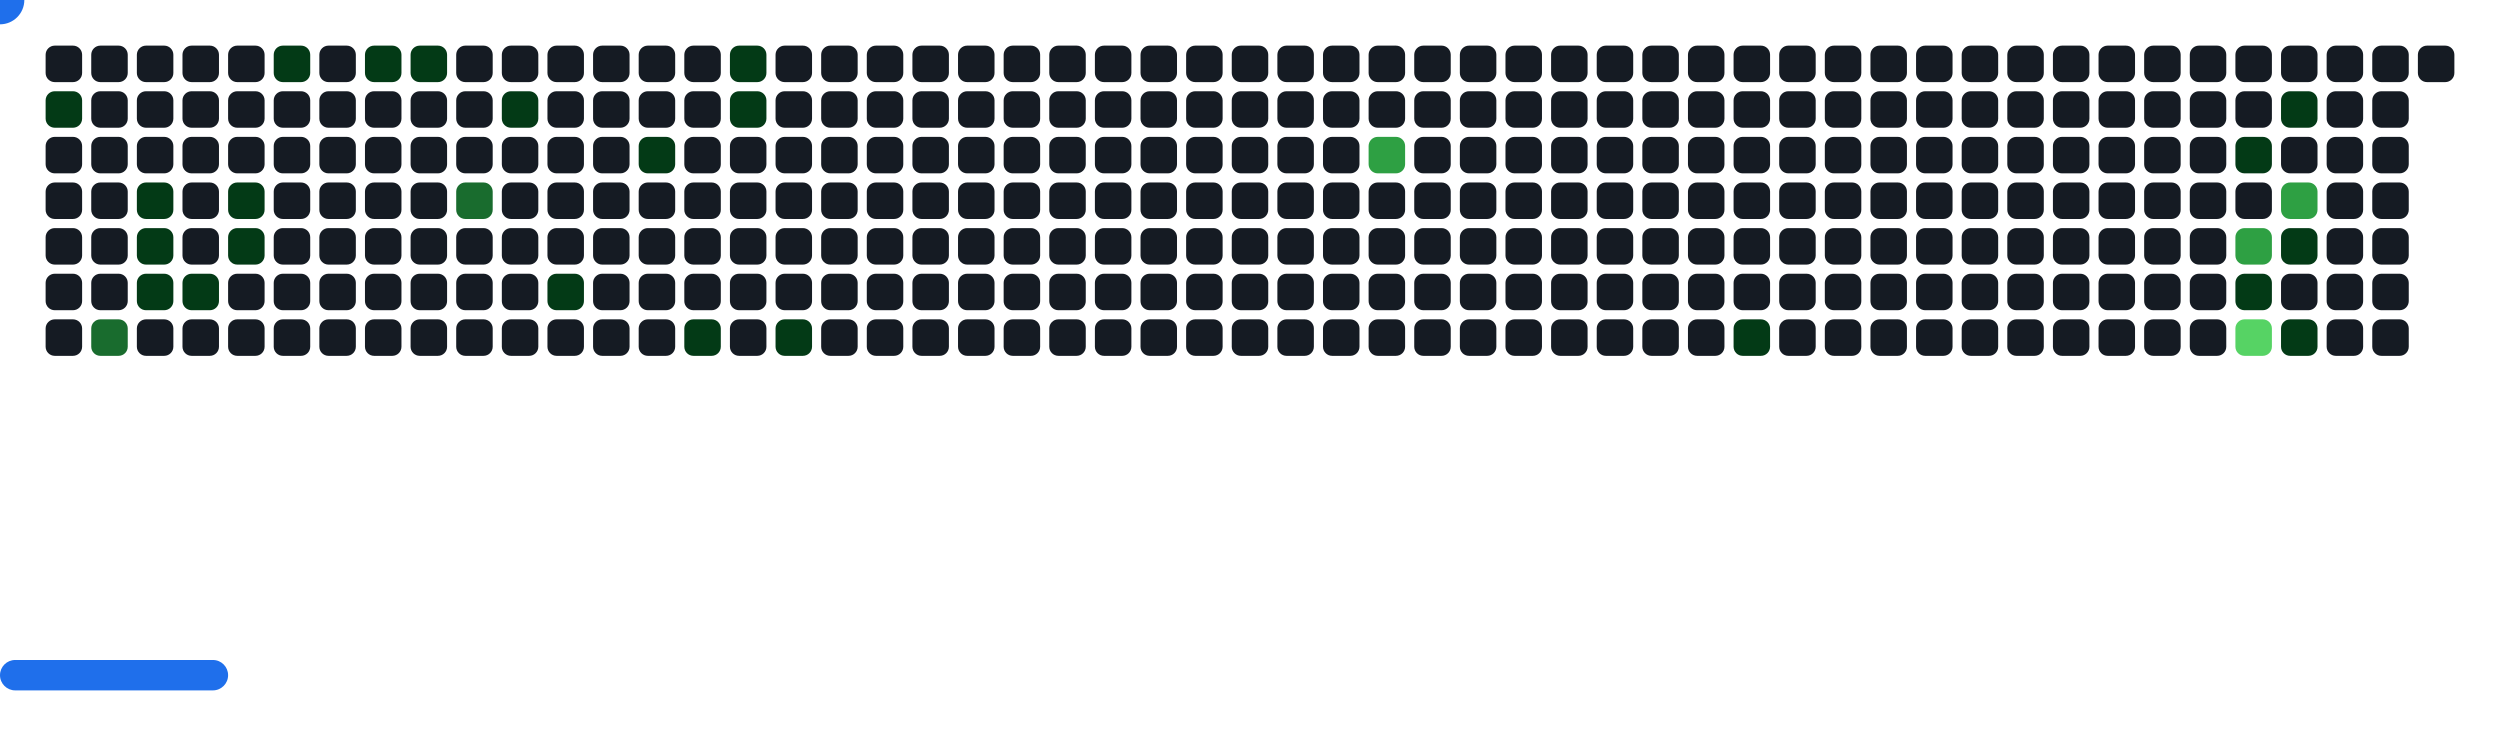
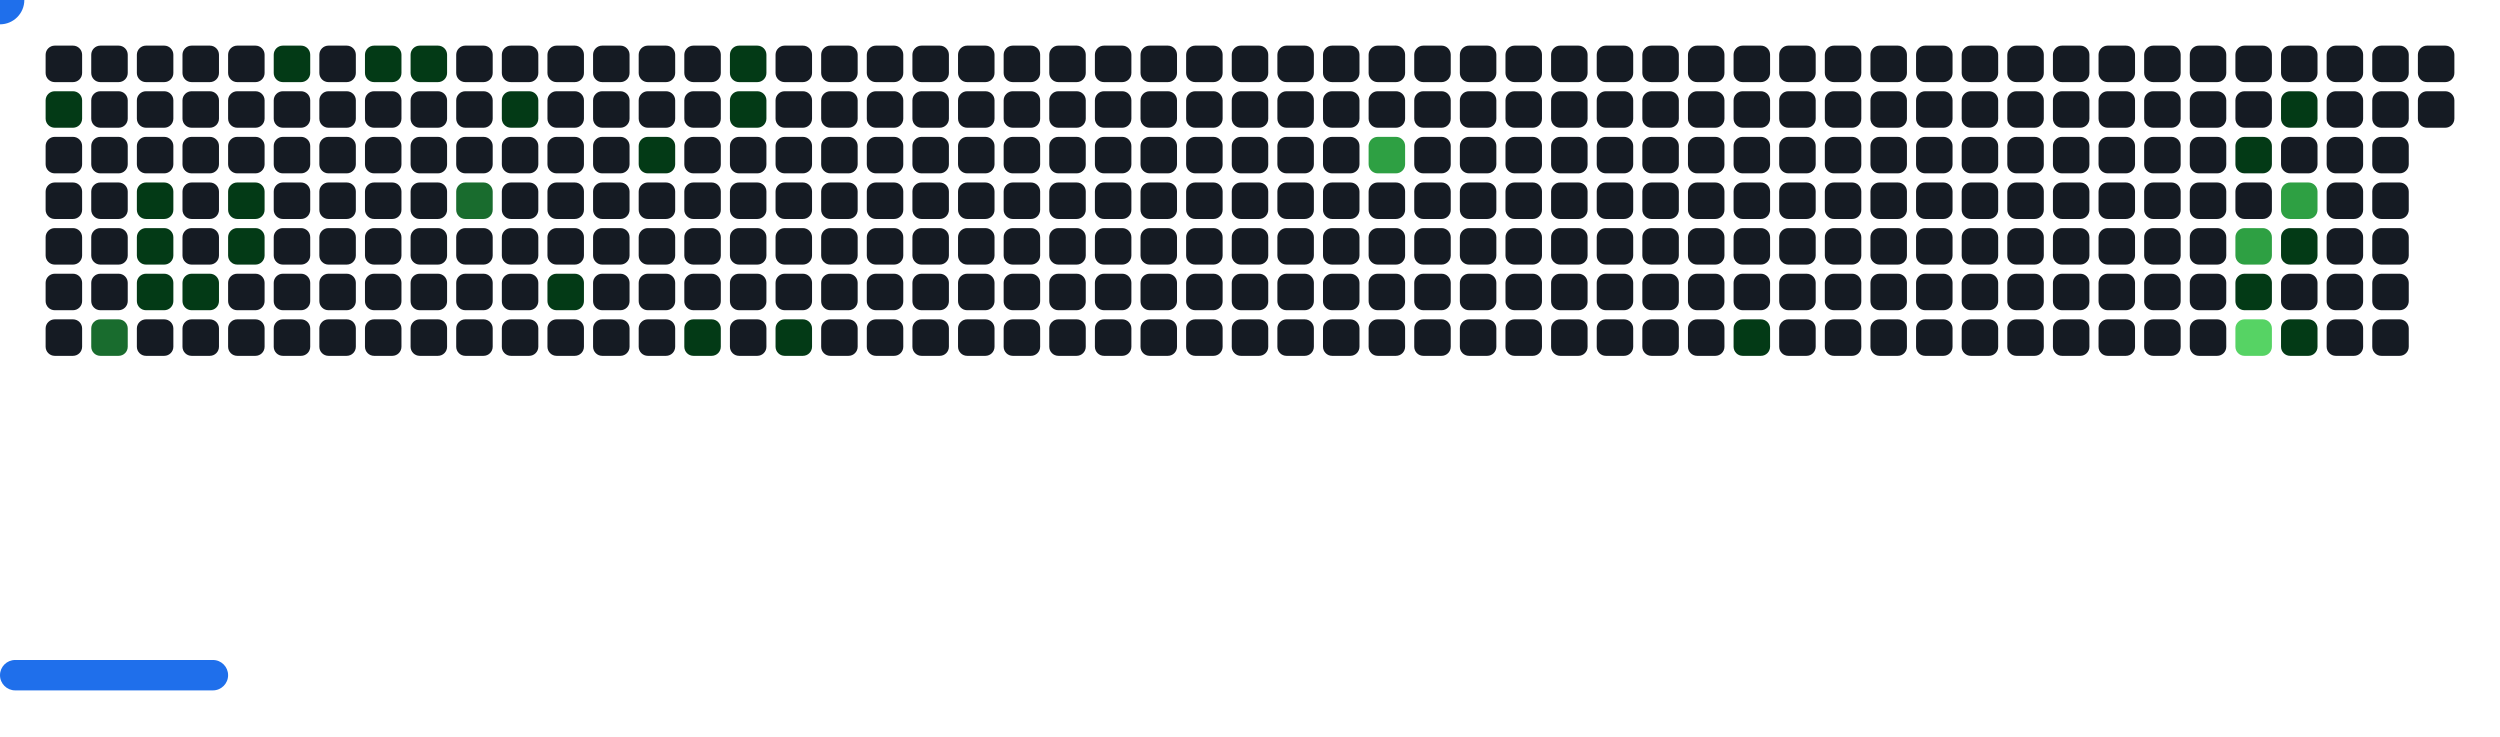
<svg xmlns="http://www.w3.org/2000/svg" width="822" height="242" viewBox="0 0 822 242">
  <style>.c0{fill:#151B23}.c1{fill:#033A16}.c2{fill:#196C2E}.c3{fill:#2EA043}.c4{fill:#56D364}</style>
  <defs>
    <symbol id="brick">
      <rect x="0" y="0" width="12" height="12" rx="3" />
    </symbol>
  </defs>
  <use href="#brick" x="15" y="15" class="c0" opacity="1" />
  <use href="#brick" x="15" y="30" fill="#033A16">
    <animate attributeName="fill" values="#033A16;#033A16;#151B23;#151B23" keyTimes="0;0.261;0.261;1" dur="48.1s" fill="freeze" repeatCount="indefinite" />
  </use>
  <use href="#brick" x="15" y="45" class="c0" opacity="1" />
  <use href="#brick" x="15" y="60" class="c0" opacity="1" />
  <use href="#brick" x="15" y="75" class="c0" opacity="1" />
  <use href="#brick" x="15" y="90" class="c0" opacity="1" />
  <use href="#brick" x="15" y="105" class="c0" opacity="1" />
  <use href="#brick" x="30" y="15" class="c0" opacity="1" />
  <use href="#brick" x="30" y="30" class="c0" opacity="1" />
  <use href="#brick" x="30" y="45" class="c0" opacity="1" />
  <use href="#brick" x="30" y="60" class="c0" opacity="1" />
  <use href="#brick" x="30" y="75" class="c0" opacity="1" />
  <use href="#brick" x="30" y="90" class="c0" opacity="1" />
  <use href="#brick" x="30" y="105" fill="#196C2E">
    <animate attributeName="fill" values="#196C2E;#196C2E;#151B23;#151B23" keyTimes="0;0.41;0.41;1" dur="48.1s" fill="freeze" repeatCount="indefinite" />
  </use>
  <use href="#brick" x="45" y="15" class="c0" opacity="1" />
  <use href="#brick" x="45" y="30" class="c0" opacity="1" />
  <use href="#brick" x="45" y="45" class="c0" opacity="1" />
  <use href="#brick" x="45" y="60" fill="#033A16">
    <animate attributeName="fill" values="#033A16;#033A16;#151B23;#151B23" keyTimes="0;0.56;0.56;1" dur="48.1s" fill="freeze" repeatCount="indefinite" />
  </use>
  <use href="#brick" x="45" y="75" fill="#033A16">
    <animate attributeName="fill" values="#033A16;#033A16;#151B23;#151B23" keyTimes="0;0.558;0.558;1" dur="48.1s" fill="freeze" repeatCount="indefinite" />
  </use>
  <use href="#brick" x="45" y="90" fill="#033A16">
    <animate attributeName="fill" values="#033A16;#033A16;#151B23;#151B23" keyTimes="0;0.558;0.558;1" dur="48.1s" fill="freeze" repeatCount="indefinite" />
  </use>
  <use href="#brick" x="45" y="105" class="c0" opacity="1" />
  <use href="#brick" x="60" y="15" class="c0" opacity="1" />
  <use href="#brick" x="60" y="30" class="c0" opacity="1" />
  <use href="#brick" x="60" y="45" class="c0" opacity="1" />
  <use href="#brick" x="60" y="60" class="c0" opacity="1" />
  <use href="#brick" x="60" y="75" class="c0" opacity="1" />
  <use href="#brick" x="60" y="90" fill="#033A16">
    <animate attributeName="fill" values="#033A16;#033A16;#151B23;#151B23" keyTimes="0;0.557;0.557;1" dur="48.1s" fill="freeze" repeatCount="indefinite" />
  </use>
  <use href="#brick" x="60" y="105" class="c0" opacity="1" />
  <use href="#brick" x="75" y="15" class="c0" opacity="1" />
  <use href="#brick" x="75" y="30" class="c0" opacity="1" />
  <use href="#brick" x="75" y="45" class="c0" opacity="1" />
  <use href="#brick" x="75" y="60" fill="#033A16">
    <animate attributeName="fill" values="#033A16;#033A16;#151B23;#151B23" keyTimes="0;0.255;0.255;1" dur="48.1s" fill="freeze" repeatCount="indefinite" />
  </use>
  <use href="#brick" x="75" y="75" fill="#033A16">
    <animate attributeName="fill" values="#033A16;#033A16;#151B23;#151B23" keyTimes="0;0.256;0.256;1" dur="48.1s" fill="freeze" repeatCount="indefinite" />
  </use>
  <use href="#brick" x="75" y="90" class="c0" opacity="1" />
  <use href="#brick" x="75" y="105" class="c0" opacity="1" />
  <use href="#brick" x="90" y="15" fill="#033A16">
    <animate attributeName="fill" values="#033A16;#033A16;#151B23;#151B23" keyTimes="0;0.716;0.716;1" dur="48.1s" fill="freeze" repeatCount="indefinite" />
  </use>
  <use href="#brick" x="90" y="30" class="c0" opacity="1" />
  <use href="#brick" x="90" y="45" class="c0" opacity="1" />
  <use href="#brick" x="90" y="60" class="c0" opacity="1" />
  <use href="#brick" x="90" y="75" class="c0" opacity="1" />
  <use href="#brick" x="90" y="90" class="c0" opacity="1" />
  <use href="#brick" x="90" y="105" class="c0" opacity="1" />
  <use href="#brick" x="105" y="15" class="c0" opacity="1" />
  <use href="#brick" x="105" y="30" class="c0" opacity="1" />
  <use href="#brick" x="105" y="45" class="c0" opacity="1" />
  <use href="#brick" x="105" y="60" class="c0" opacity="1" />
  <use href="#brick" x="105" y="75" class="c0" opacity="1" />
  <use href="#brick" x="105" y="90" class="c0" opacity="1" />
  <use href="#brick" x="105" y="105" class="c0" opacity="1" />
  <use href="#brick" x="120" y="15" fill="#033A16">
    <animate attributeName="fill" values="#033A16;#033A16;#151B23;#151B23" keyTimes="0;0.551;0.551;1" dur="48.1s" fill="freeze" repeatCount="indefinite" />
  </use>
  <use href="#brick" x="120" y="30" class="c0" opacity="1" />
  <use href="#brick" x="120" y="45" class="c0" opacity="1" />
  <use href="#brick" x="120" y="60" class="c0" opacity="1" />
  <use href="#brick" x="120" y="75" class="c0" opacity="1" />
  <use href="#brick" x="120" y="90" class="c0" opacity="1" />
  <use href="#brick" x="120" y="105" class="c0" opacity="1" />
  <use href="#brick" x="135" y="15" fill="#033A16">
    <animate attributeName="fill" values="#033A16;#033A16;#151B23;#151B23" keyTimes="0;1;1;1" dur="48.1s" fill="freeze" repeatCount="indefinite" />
  </use>
  <use href="#brick" x="135" y="30" class="c0" opacity="1" />
  <use href="#brick" x="135" y="45" class="c0" opacity="1" />
  <use href="#brick" x="135" y="60" class="c0" opacity="1" />
  <use href="#brick" x="135" y="75" class="c0" opacity="1" />
  <use href="#brick" x="135" y="90" class="c0" opacity="1" />
  <use href="#brick" x="135" y="105" class="c0" opacity="1" />
  <use href="#brick" x="150" y="15" class="c0" opacity="1" />
  <use href="#brick" x="150" y="30" class="c0" opacity="1" />
  <use href="#brick" x="150" y="45" class="c0" opacity="1" />
  <use href="#brick" x="150" y="60" fill="#196C2E">
    <animate attributeName="fill" values="#196C2E;#196C2E;#151B23;#151B23" keyTimes="0;0.548;0.548;1" dur="48.1s" fill="freeze" repeatCount="indefinite" />
  </use>
  <use href="#brick" x="150" y="75" class="c0" opacity="1" />
  <use href="#brick" x="150" y="90" class="c0" opacity="1" />
  <use href="#brick" x="150" y="105" class="c0" opacity="1" />
  <use href="#brick" x="165" y="15" class="c0" opacity="1" />
  <use href="#brick" x="165" y="30" fill="#033A16">
    <animate attributeName="fill" values="#033A16;#033A16;#151B23;#151B23" keyTimes="0;0.096;0.096;1" dur="48.1s" fill="freeze" repeatCount="indefinite" />
  </use>
  <use href="#brick" x="165" y="45" class="c0" opacity="1" />
  <use href="#brick" x="165" y="60" class="c0" opacity="1" />
  <use href="#brick" x="165" y="75" class="c0" opacity="1" />
  <use href="#brick" x="165" y="90" class="c0" opacity="1" />
  <use href="#brick" x="165" y="105" class="c0" opacity="1" />
  <use href="#brick" x="180" y="15" class="c0" opacity="1" />
  <use href="#brick" x="180" y="30" class="c0" opacity="1" />
  <use href="#brick" x="180" y="45" class="c0" opacity="1" />
  <use href="#brick" x="180" y="60" class="c0" opacity="1" />
  <use href="#brick" x="180" y="75" class="c0" opacity="1" />
  <use href="#brick" x="180" y="90" fill="#033A16">
    <animate attributeName="fill" values="#033A16;#033A16;#151B23;#151B23" keyTimes="0;0.126;0.126;1" dur="48.1s" fill="freeze" repeatCount="indefinite" />
  </use>
  <use href="#brick" x="180" y="105" class="c0" opacity="1" />
  <use href="#brick" x="195" y="15" class="c0" opacity="1" />
  <use href="#brick" x="195" y="30" class="c0" opacity="1" />
  <use href="#brick" x="195" y="45" class="c0" opacity="1" />
  <use href="#brick" x="195" y="60" class="c0" opacity="1" />
  <use href="#brick" x="195" y="75" class="c0" opacity="1" />
  <use href="#brick" x="195" y="90" class="c0" opacity="1" />
  <use href="#brick" x="195" y="105" class="c0" opacity="1" />
  <use href="#brick" x="210" y="15" class="c0" opacity="1" />
  <use href="#brick" x="210" y="30" class="c0" opacity="1" />
  <use href="#brick" x="210" y="45" fill="#033A16">
    <animate attributeName="fill" values="#033A16;#033A16;#151B23;#151B23" keyTimes="0;0.092;0.092;1" dur="48.1s" fill="freeze" repeatCount="indefinite" />
  </use>
  <use href="#brick" x="210" y="60" class="c0" opacity="1" />
  <use href="#brick" x="210" y="75" class="c0" opacity="1" />
  <use href="#brick" x="210" y="90" class="c0" opacity="1" />
  <use href="#brick" x="210" y="105" class="c0" opacity="1" />
  <use href="#brick" x="225" y="15" class="c0" opacity="1" />
  <use href="#brick" x="225" y="30" class="c0" opacity="1" />
  <use href="#brick" x="225" y="45" class="c0" opacity="1" />
  <use href="#brick" x="225" y="60" class="c0" opacity="1" />
  <use href="#brick" x="225" y="75" class="c0" opacity="1" />
  <use href="#brick" x="225" y="90" class="c0" opacity="1" />
  <use href="#brick" x="225" y="105" fill="#033A16">
    <animate attributeName="fill" values="#033A16;#033A16;#151B23;#151B23" keyTimes="0;0.391;0.391;1" dur="48.1s" fill="freeze" repeatCount="indefinite" />
  </use>
  <use href="#brick" x="240" y="15" fill="#033A16">
    <animate attributeName="fill" values="#033A16;#033A16;#151B23;#151B23" keyTimes="0;0.09;0.09;1" dur="48.1s" fill="freeze" repeatCount="indefinite" />
  </use>
  <use href="#brick" x="240" y="30" fill="#033A16">
    <animate attributeName="fill" values="#033A16;#033A16;#151B23;#151B23" keyTimes="0;0.089;0.089;1" dur="48.1s" fill="freeze" repeatCount="indefinite" />
  </use>
  <use href="#brick" x="240" y="45" class="c0" opacity="1" />
  <use href="#brick" x="240" y="60" class="c0" opacity="1" />
  <use href="#brick" x="240" y="75" class="c0" opacity="1" />
  <use href="#brick" x="240" y="90" class="c0" opacity="1" />
  <use href="#brick" x="240" y="105" class="c0" opacity="1" />
  <use href="#brick" x="255" y="15" class="c0" opacity="1" />
  <use href="#brick" x="255" y="30" class="c0" opacity="1" />
  <use href="#brick" x="255" y="45" class="c0" opacity="1" />
  <use href="#brick" x="255" y="60" class="c0" opacity="1" />
  <use href="#brick" x="255" y="75" class="c0" opacity="1" />
  <use href="#brick" x="255" y="90" class="c0" opacity="1" />
  <use href="#brick" x="255" y="105" fill="#033A16">
    <animate attributeName="fill" values="#033A16;#033A16;#151B23;#151B23" keyTimes="0;0.583;0.583;1" dur="48.1s" fill="freeze" repeatCount="indefinite" />
  </use>
  <use href="#brick" x="270" y="15" class="c0" opacity="1" />
  <use href="#brick" x="270" y="30" class="c0" opacity="1" />
  <use href="#brick" x="270" y="45" class="c0" opacity="1" />
  <use href="#brick" x="270" y="60" class="c0" opacity="1" />
  <use href="#brick" x="270" y="75" class="c0" opacity="1" />
  <use href="#brick" x="270" y="90" class="c0" opacity="1" />
  <use href="#brick" x="270" y="105" class="c0" opacity="1" />
  <use href="#brick" x="285" y="15" class="c0" opacity="1" />
  <use href="#brick" x="285" y="30" class="c0" opacity="1" />
  <use href="#brick" x="285" y="45" class="c0" opacity="1" />
  <use href="#brick" x="285" y="60" class="c0" opacity="1" />
  <use href="#brick" x="285" y="75" class="c0" opacity="1" />
  <use href="#brick" x="285" y="90" class="c0" opacity="1" />
  <use href="#brick" x="285" y="105" class="c0" opacity="1" />
  <use href="#brick" x="300" y="15" class="c0" opacity="1" />
  <use href="#brick" x="300" y="30" class="c0" opacity="1" />
  <use href="#brick" x="300" y="45" class="c0" opacity="1" />
  <use href="#brick" x="300" y="60" class="c0" opacity="1" />
  <use href="#brick" x="300" y="75" class="c0" opacity="1" />
  <use href="#brick" x="300" y="90" class="c0" opacity="1" />
  <use href="#brick" x="300" y="105" class="c0" opacity="1" />
  <use href="#brick" x="315" y="15" class="c0" opacity="1" />
  <use href="#brick" x="315" y="30" class="c0" opacity="1" />
  <use href="#brick" x="315" y="45" class="c0" opacity="1" />
  <use href="#brick" x="315" y="60" class="c0" opacity="1" />
  <use href="#brick" x="315" y="75" class="c0" opacity="1" />
  <use href="#brick" x="315" y="90" class="c0" opacity="1" />
  <use href="#brick" x="315" y="105" class="c0" opacity="1" />
  <use href="#brick" x="330" y="15" class="c0" opacity="1" />
  <use href="#brick" x="330" y="30" class="c0" opacity="1" />
  <use href="#brick" x="330" y="45" class="c0" opacity="1" />
  <use href="#brick" x="330" y="60" class="c0" opacity="1" />
  <use href="#brick" x="330" y="75" class="c0" opacity="1" />
  <use href="#brick" x="330" y="90" class="c0" opacity="1" />
  <use href="#brick" x="330" y="105" class="c0" opacity="1" />
  <use href="#brick" x="345" y="15" class="c0" opacity="1" />
  <use href="#brick" x="345" y="30" class="c0" opacity="1" />
  <use href="#brick" x="345" y="45" class="c0" opacity="1" />
  <use href="#brick" x="345" y="60" class="c0" opacity="1" />
  <use href="#brick" x="345" y="75" class="c0" opacity="1" />
  <use href="#brick" x="345" y="90" class="c0" opacity="1" />
  <use href="#brick" x="345" y="105" class="c0" opacity="1" />
  <use href="#brick" x="360" y="15" class="c0" opacity="1" />
  <use href="#brick" x="360" y="30" class="c0" opacity="1" />
  <use href="#brick" x="360" y="45" class="c0" opacity="1" />
  <use href="#brick" x="360" y="60" class="c0" opacity="1" />
  <use href="#brick" x="360" y="75" class="c0" opacity="1" />
  <use href="#brick" x="360" y="90" class="c0" opacity="1" />
  <use href="#brick" x="360" y="105" class="c0" opacity="1" />
  <use href="#brick" x="375" y="15" class="c0" opacity="1" />
  <use href="#brick" x="375" y="30" class="c0" opacity="1" />
  <use href="#brick" x="375" y="45" class="c0" opacity="1" />
  <use href="#brick" x="375" y="60" class="c0" opacity="1" />
  <use href="#brick" x="375" y="75" class="c0" opacity="1" />
  <use href="#brick" x="375" y="90" class="c0" opacity="1" />
  <use href="#brick" x="375" y="105" class="c0" opacity="1" />
  <use href="#brick" x="390" y="15" class="c0" opacity="1" />
  <use href="#brick" x="390" y="30" class="c0" opacity="1" />
  <use href="#brick" x="390" y="45" class="c0" opacity="1" />
  <use href="#brick" x="390" y="60" class="c0" opacity="1" />
  <use href="#brick" x="390" y="75" class="c0" opacity="1" />
  <use href="#brick" x="390" y="90" class="c0" opacity="1" />
  <use href="#brick" x="390" y="105" class="c0" opacity="1" />
  <use href="#brick" x="405" y="15" class="c0" opacity="1" />
  <use href="#brick" x="405" y="30" class="c0" opacity="1" />
  <use href="#brick" x="405" y="45" class="c0" opacity="1" />
  <use href="#brick" x="405" y="60" class="c0" opacity="1" />
  <use href="#brick" x="405" y="75" class="c0" opacity="1" />
  <use href="#brick" x="405" y="90" class="c0" opacity="1" />
  <use href="#brick" x="405" y="105" class="c0" opacity="1" />
  <use href="#brick" x="420" y="15" class="c0" opacity="1" />
  <use href="#brick" x="420" y="30" class="c0" opacity="1" />
  <use href="#brick" x="420" y="45" class="c0" opacity="1" />
  <use href="#brick" x="420" y="60" class="c0" opacity="1" />
  <use href="#brick" x="420" y="75" class="c0" opacity="1" />
  <use href="#brick" x="420" y="90" class="c0" opacity="1" />
  <use href="#brick" x="420" y="105" class="c0" opacity="1" />
  <use href="#brick" x="435" y="15" class="c0" opacity="1" />
  <use href="#brick" x="435" y="30" class="c0" opacity="1" />
  <use href="#brick" x="435" y="45" class="c0" opacity="1" />
  <use href="#brick" x="435" y="60" class="c0" opacity="1" />
  <use href="#brick" x="435" y="75" class="c0" opacity="1" />
  <use href="#brick" x="435" y="90" class="c0" opacity="1" />
  <use href="#brick" x="435" y="105" class="c0" opacity="1" />
  <use href="#brick" x="450" y="15" class="c0" opacity="1" />
  <use href="#brick" x="450" y="30" class="c0" opacity="1" />
  <use href="#brick" x="450" y="45" fill="#2EA043">
    <animate attributeName="fill" values="#2EA043;#2EA043;#151B23;#151B23" keyTimes="0;0.153;0.153;1" dur="48.1s" fill="freeze" repeatCount="indefinite" />
  </use>
  <use href="#brick" x="450" y="60" class="c0" opacity="1" />
  <use href="#brick" x="450" y="75" class="c0" opacity="1" />
  <use href="#brick" x="450" y="90" class="c0" opacity="1" />
  <use href="#brick" x="450" y="105" class="c0" opacity="1" />
  <use href="#brick" x="465" y="15" class="c0" opacity="1" />
  <use href="#brick" x="465" y="30" class="c0" opacity="1" />
  <use href="#brick" x="465" y="45" class="c0" opacity="1" />
  <use href="#brick" x="465" y="60" class="c0" opacity="1" />
  <use href="#brick" x="465" y="75" class="c0" opacity="1" />
  <use href="#brick" x="465" y="90" class="c0" opacity="1" />
  <use href="#brick" x="465" y="105" class="c0" opacity="1" />
  <use href="#brick" x="480" y="15" class="c0" opacity="1" />
  <use href="#brick" x="480" y="30" class="c0" opacity="1" />
  <use href="#brick" x="480" y="45" class="c0" opacity="1" />
  <use href="#brick" x="480" y="60" class="c0" opacity="1" />
  <use href="#brick" x="480" y="75" class="c0" opacity="1" />
  <use href="#brick" x="480" y="90" class="c0" opacity="1" />
  <use href="#brick" x="480" y="105" class="c0" opacity="1" />
  <use href="#brick" x="495" y="15" class="c0" opacity="1" />
  <use href="#brick" x="495" y="30" class="c0" opacity="1" />
  <use href="#brick" x="495" y="45" class="c0" opacity="1" />
  <use href="#brick" x="495" y="60" class="c0" opacity="1" />
  <use href="#brick" x="495" y="75" class="c0" opacity="1" />
  <use href="#brick" x="495" y="90" class="c0" opacity="1" />
  <use href="#brick" x="495" y="105" class="c0" opacity="1" />
  <use href="#brick" x="510" y="15" class="c0" opacity="1" />
  <use href="#brick" x="510" y="30" class="c0" opacity="1" />
  <use href="#brick" x="510" y="45" class="c0" opacity="1" />
  <use href="#brick" x="510" y="60" class="c0" opacity="1" />
  <use href="#brick" x="510" y="75" class="c0" opacity="1" />
  <use href="#brick" x="510" y="90" class="c0" opacity="1" />
  <use href="#brick" x="510" y="105" class="c0" opacity="1" />
  <use href="#brick" x="525" y="15" class="c0" opacity="1" />
  <use href="#brick" x="525" y="30" class="c0" opacity="1" />
  <use href="#brick" x="525" y="45" class="c0" opacity="1" />
  <use href="#brick" x="525" y="60" class="c0" opacity="1" />
  <use href="#brick" x="525" y="75" class="c0" opacity="1" />
  <use href="#brick" x="525" y="90" class="c0" opacity="1" />
  <use href="#brick" x="525" y="105" class="c0" opacity="1" />
  <use href="#brick" x="540" y="15" class="c0" opacity="1" />
  <use href="#brick" x="540" y="30" class="c0" opacity="1" />
  <use href="#brick" x="540" y="45" class="c0" opacity="1" />
  <use href="#brick" x="540" y="60" class="c0" opacity="1" />
  <use href="#brick" x="540" y="75" class="c0" opacity="1" />
  <use href="#brick" x="540" y="90" class="c0" opacity="1" />
  <use href="#brick" x="540" y="105" class="c0" opacity="1" />
  <use href="#brick" x="555" y="15" class="c0" opacity="1" />
  <use href="#brick" x="555" y="30" class="c0" opacity="1" />
  <use href="#brick" x="555" y="45" class="c0" opacity="1" />
  <use href="#brick" x="555" y="60" class="c0" opacity="1" />
  <use href="#brick" x="555" y="75" class="c0" opacity="1" />
  <use href="#brick" x="555" y="90" class="c0" opacity="1" />
  <use href="#brick" x="555" y="105" class="c0" opacity="1" />
  <use href="#brick" x="570" y="15" class="c0" opacity="1" />
  <use href="#brick" x="570" y="30" class="c0" opacity="1" />
  <use href="#brick" x="570" y="45" class="c0" opacity="1" />
  <use href="#brick" x="570" y="60" class="c0" opacity="1" />
  <use href="#brick" x="570" y="75" class="c0" opacity="1" />
  <use href="#brick" x="570" y="90" class="c0" opacity="1" />
  <use href="#brick" x="570" y="105" fill="#033A16">
    <animate attributeName="fill" values="#033A16;#033A16;#151B23;#151B23" keyTimes="0;0.356;0.356;1" dur="48.1s" fill="freeze" repeatCount="indefinite" />
  </use>
  <use href="#brick" x="585" y="15" class="c0" opacity="1" />
  <use href="#brick" x="585" y="30" class="c0" opacity="1" />
  <use href="#brick" x="585" y="45" class="c0" opacity="1" />
  <use href="#brick" x="585" y="60" class="c0" opacity="1" />
  <use href="#brick" x="585" y="75" class="c0" opacity="1" />
  <use href="#brick" x="585" y="90" class="c0" opacity="1" />
  <use href="#brick" x="585" y="105" class="c0" opacity="1" />
  <use href="#brick" x="600" y="15" class="c0" opacity="1" />
  <use href="#brick" x="600" y="30" class="c0" opacity="1" />
  <use href="#brick" x="600" y="45" class="c0" opacity="1" />
  <use href="#brick" x="600" y="60" class="c0" opacity="1" />
  <use href="#brick" x="600" y="75" class="c0" opacity="1" />
  <use href="#brick" x="600" y="90" class="c0" opacity="1" />
  <use href="#brick" x="600" y="105" class="c0" opacity="1" />
  <use href="#brick" x="615" y="15" class="c0" opacity="1" />
  <use href="#brick" x="615" y="30" class="c0" opacity="1" />
  <use href="#brick" x="615" y="45" class="c0" opacity="1" />
  <use href="#brick" x="615" y="60" class="c0" opacity="1" />
  <use href="#brick" x="615" y="75" class="c0" opacity="1" />
  <use href="#brick" x="615" y="90" class="c0" opacity="1" />
  <use href="#brick" x="615" y="105" class="c0" opacity="1" />
  <use href="#brick" x="630" y="15" class="c0" opacity="1" />
  <use href="#brick" x="630" y="30" class="c0" opacity="1" />
  <use href="#brick" x="630" y="45" class="c0" opacity="1" />
  <use href="#brick" x="630" y="60" class="c0" opacity="1" />
  <use href="#brick" x="630" y="75" class="c0" opacity="1" />
  <use href="#brick" x="630" y="90" class="c0" opacity="1" />
  <use href="#brick" x="630" y="105" class="c0" opacity="1" />
  <use href="#brick" x="645" y="15" class="c0" opacity="1" />
  <use href="#brick" x="645" y="30" class="c0" opacity="1" />
  <use href="#brick" x="645" y="45" class="c0" opacity="1" />
  <use href="#brick" x="645" y="60" class="c0" opacity="1" />
  <use href="#brick" x="645" y="75" class="c0" opacity="1" />
  <use href="#brick" x="645" y="90" class="c0" opacity="1" />
  <use href="#brick" x="645" y="105" class="c0" opacity="1" />
  <use href="#brick" x="660" y="15" class="c0" opacity="1" />
  <use href="#brick" x="660" y="30" class="c0" opacity="1" />
  <use href="#brick" x="660" y="45" class="c0" opacity="1" />
  <use href="#brick" x="660" y="60" class="c0" opacity="1" />
  <use href="#brick" x="660" y="75" class="c0" opacity="1" />
  <use href="#brick" x="660" y="90" class="c0" opacity="1" />
  <use href="#brick" x="660" y="105" class="c0" opacity="1" />
  <use href="#brick" x="675" y="15" class="c0" opacity="1" />
  <use href="#brick" x="675" y="30" class="c0" opacity="1" />
  <use href="#brick" x="675" y="45" class="c0" opacity="1" />
  <use href="#brick" x="675" y="60" class="c0" opacity="1" />
  <use href="#brick" x="675" y="75" class="c0" opacity="1" />
  <use href="#brick" x="675" y="90" class="c0" opacity="1" />
  <use href="#brick" x="675" y="105" class="c0" opacity="1" />
  <use href="#brick" x="690" y="15" class="c0" opacity="1" />
  <use href="#brick" x="690" y="30" class="c0" opacity="1" />
  <use href="#brick" x="690" y="45" class="c0" opacity="1" />
  <use href="#brick" x="690" y="60" class="c0" opacity="1" />
  <use href="#brick" x="690" y="75" class="c0" opacity="1" />
  <use href="#brick" x="690" y="90" class="c0" opacity="1" />
  <use href="#brick" x="690" y="105" class="c0" opacity="1" />
  <use href="#brick" x="705" y="15" class="c0" opacity="1" />
  <use href="#brick" x="705" y="30" class="c0" opacity="1" />
  <use href="#brick" x="705" y="45" class="c0" opacity="1" />
  <use href="#brick" x="705" y="60" class="c0" opacity="1" />
  <use href="#brick" x="705" y="75" class="c0" opacity="1" />
  <use href="#brick" x="705" y="90" class="c0" opacity="1" />
  <use href="#brick" x="705" y="105" class="c0" opacity="1" />
  <use href="#brick" x="720" y="15" class="c0" opacity="1" />
  <use href="#brick" x="720" y="30" class="c0" opacity="1" />
  <use href="#brick" x="720" y="45" class="c0" opacity="1" />
  <use href="#brick" x="720" y="60" class="c0" opacity="1" />
  <use href="#brick" x="720" y="75" class="c0" opacity="1" />
  <use href="#brick" x="720" y="90" class="c0" opacity="1" />
  <use href="#brick" x="720" y="105" class="c0" opacity="1" />
  <use href="#brick" x="735" y="15" class="c0" opacity="1" />
  <use href="#brick" x="735" y="30" class="c0" opacity="1" />
  <use href="#brick" x="735" y="45" fill="#033A16">
    <animate attributeName="fill" values="#033A16;#033A16;#151B23;#151B23" keyTimes="0;0.191;0.191;1" dur="48.1s" fill="freeze" repeatCount="indefinite" />
  </use>
  <use href="#brick" x="735" y="60" class="c0" opacity="1" />
  <use href="#brick" x="735" y="75" fill="#2EA043">
    <animate attributeName="fill" values="#2EA043;#2EA043;#151B23;#151B23" keyTimes="0;0.18;0.18;1" dur="48.1s" fill="freeze" repeatCount="indefinite" />
  </use>
  <use href="#brick" x="735" y="90" fill="#033A16">
    <animate attributeName="fill" values="#033A16;#033A16;#151B23;#151B23" keyTimes="0;0.181;0.181;1" dur="48.1s" fill="freeze" repeatCount="indefinite" />
  </use>
  <use href="#brick" x="735" y="105" fill="#56D364">
    <animate attributeName="fill" values="#56D364;#56D364;#151B23;#151B23" keyTimes="0;0.341;0.341;1" dur="48.1s" fill="freeze" repeatCount="indefinite" />
  </use>
  <use href="#brick" x="750" y="15" class="c0" opacity="1" />
  <use href="#brick" x="750" y="30" fill="#033A16">
    <animate attributeName="fill" values="#033A16;#033A16;#151B23;#151B23" keyTimes="0;0.189;0.189;1" dur="48.1s" fill="freeze" repeatCount="indefinite" />
  </use>
  <use href="#brick" x="750" y="45" class="c0" opacity="1" />
  <use href="#brick" x="750" y="60" fill="#2EA043">
    <animate attributeName="fill" values="#2EA043;#2EA043;#151B23;#151B23" keyTimes="0;0.19;0.19;1" dur="48.1s" fill="freeze" repeatCount="indefinite" />
  </use>
  <use href="#brick" x="750" y="75" fill="#033A16">
    <animate attributeName="fill" values="#033A16;#033A16;#151B23;#151B23" keyTimes="0;0.182;0.182;1" dur="48.1s" fill="freeze" repeatCount="indefinite" />
  </use>
  <use href="#brick" x="750" y="90" class="c0" opacity="1" />
  <use href="#brick" x="750" y="105" fill="#033A16">
    <animate attributeName="fill" values="#033A16;#033A16;#151B23;#151B23" keyTimes="0;0.184;0.184;1" dur="48.1s" fill="freeze" repeatCount="indefinite" />
  </use>
  <use href="#brick" x="765" y="15" class="c0" opacity="1" />
  <use href="#brick" x="765" y="30" class="c0" opacity="1" />
  <use href="#brick" x="765" y="45" class="c0" opacity="1" />
  <use href="#brick" x="765" y="60" class="c0" opacity="1" />
  <use href="#brick" x="765" y="75" class="c0" opacity="1" />
  <use href="#brick" x="765" y="90" class="c0" opacity="1" />
  <use href="#brick" x="765" y="105" class="c0" opacity="1" />
  <use href="#brick" x="780" y="15" class="c0" opacity="1" />
  <use href="#brick" x="780" y="30" class="c0" opacity="1" />
  <use href="#brick" x="780" y="45" class="c0" opacity="1" />
  <use href="#brick" x="780" y="60" class="c0" opacity="1" />
  <use href="#brick" x="780" y="75" class="c0" opacity="1" />
  <use href="#brick" x="780" y="90" class="c0" opacity="1" />
  <use href="#brick" x="780" y="105" class="c0" opacity="1" />
  <use href="#brick" x="795" y="15" class="c0" opacity="1" />
+   <use href="#brick" x="795" y="30" class="c0" opacity="1" />
  <g transform="translate(0,217)">
    <rect y="0" width="75" height="10" rx="5" fill="#1F6FEB">
      <animate attributeName="x" values="374;381;388;395;402;409;416;423;430;437;444;451;458;465;472;480;487;494;501;508;515;522;529;536;543;550;557;564;571;579;586;593;600;607;614;621;628;635;642;649;656;663;670;678;685;692;699;706;713;720;727;732;732;732;732;732;732;732;727;720;713;706;699;692;685;678;670;663;656;649;642;635;628;621;614;607;600;593;586;579;571;564;557;550;543;536;529;522;515;508;501;494;487;480;472;465;458;451;444;437;430;423;416;409;402;395;388;381;373;366;359;352;345;338;331;324;317;310;303;296;289;282;275;267;260;253;246;239;232;225;218;211;204;197;190;183;176;168;161;154;147;140;133;126;119;112;105;98;91;84;77;69;62;55;48;41;34;27;20;15;15;15;15;15;15;15;20;27;34;41;48;55;62;69;77;84;91;98;105;112;119;126;133;140;147;154;161;168;176;183;190;197;204;211;218;225;232;239;246;253;260;267;275;282;289;296;303;310;317;324;331;338;345;352;359;366;373;381;388;395;402;409;416;423;430;437;444;451;458;465;472;480;487;494;501;508;515;522;529;536;543;550;557;564;571;579;586;593;600;607;614;621;628;635;642;649;656;663;670;678;685;692;699;706;713;720;727;732;732;732;732;732;732;732;727;720;713;706;699;692;685;678;670;663;656;649;642;635;628;621;614;607;600;593;586;579;571;564;557;550;543;536;529;522;515;508;501;494;487;480;472;465;458;451;444;437;430;423;416;409;402;395;388;381;373;366;359;352;345;338;331;324;317;310;303;296;289;282;275;267;260;253;246;239;232;225;218;211;204;197;190;183;176;168;161;154;147;140;133;126;119;112;105;98;91;84;77;69;62;55;48;41;34;27;20;15;15;15;15;15;15;15;20;27;34;41;48;55;62;69;77;84;91;98;105;112;119;126;133;140;147;154;161;168;176;183;190;197;204;211;218;225;232;239;246;253;260;267;275;282;289;296;303;310;317;324;331;338;345;352;359;366;373;381;388;395;402;409;416;423;430;437;444;451;458;465;472;480;487;494;501;508;515;522;529;536;543;550;557;564;571;579;586;593;600;607;614;621;628;635;642;649;656;663;670;678;685;692;699;706;713;720;727;732;732;732;732;732;732;732;727;720;713;706;699;692;685;678;670;663;656;649;642;635;628;621;614;607;600;593;586;579;571;564;557;550;543;536;529;522;515;508;501;494;487;480;472;465;458;451;444;437;430;423;416;409;402;395;388;381;373;366;359;352;345;338;331;324;317;310;303;296;289;282;275;267;260;253;246;239;232;225;218;211;204;197;190;183;176;168;161;154;147;140;133;126;119;112;105;98;91;84;77;69;62;55;48;41;34;27;20;15;15;15;15;15;15;15;20;27;34;41;48;55;62;69;77;84;91;98;105;112;119;126;133;140;147;154;161;168;176;183;190;197;204;211;218;225;232;239;246;253;260;267;275;282;289;296;303;310;317;324;331;338;345;352;359;366;373;381;388;395;402;409;416;423;430;437;444;451;458;465;472;480;487;494;501;508;515;522;529;536;543;550;557;564;571;579;586;593;600;607;614;621;628;635;642;649;656;663;670;678;685;692;699;706;713;720;727;732;732;732;732;732;732;732;727;720;713;706;699;692;685;678;670;663;656;649;642;635;628;621;614;607;600;593;586;579;571;564;557;550;543;536;529;522;515;508;501;494;487;480;472;465;458;451;444;437;430;423;416;409;402;395;388;381;373;366;359;352;345;338;331;324;317;310;303;296;289;282;275;267;260;253;246;239;232;225;218;211;204;197;190;183;176;168;161;154;147;140;133;126;119;112;105;98;91;84;77;69;62;55;48;41;34;27;20;15;15;15;15;15;15;15;20;27;34;41;48;55;62;69;77;84;91;98;105;112;119;126;133;140;147;154;161;168;176;183;190;197;204;211;218;225;232;239;246;253;260;267;275;282;289;296;303;310;317;324;331;338;345;352;359;366;373;381;388;395;402;409;416;423;430;437;444;451;458;465;472;480;487;494;501;508;515;522;529;536;543;550;557;564;571;579;586;593;600;607;614;621;628;635;642;649;656;663;670;678;685;692;699;706;713;720;727;732;732;732;732;732;732;732;727;720;713;706;699;692;685;678;670;663;656;649;642;635;628;621;614;607;600;593;586;579;571;564;557;550;543;536;529;522;515;508;501;494;487;480;472;465;458;451;444;437;430;423;416;409;402;395;388;381;373;366;359;352;345;338;331;324;317;310;303;296;289;282;275;267;260;253;246;239;232;225;218;211;204;197;190;183;176;168;161;154;147;140;133;126;119;112;105;98;91;84;77;69;62;55;48;41;34;27;20;15;15;15;15;15;15;15;20;27;34;41;48;55;62;69;77;84;91;98;105;112;119;126;133;140;147;154;161;168;176;183;190;197;204;211;218;225;232;239;246;253;260;267;275;282;289;296;303;310;317;324;331;338;345;352;359;366;373;381;388;395;402;409;416;423;430;437;444;451;458;465;472;480;487;494;501;508;515;522;529;536;543;550;557;564;571;579;586;593;600;607;614;621;628;635;642;649;656;663;670;678;685;692;699;706;713;720;727;732;732;732;732;732;732;732;727;720;713;706;699;692;685;678;670;663;656;649;642;635;628;621;614;607;600;593;586;579;571;564;557;550;543;536;529;522;515;508;501;494;487;480;472;465;458;451;444;437;430;423;416;409;402;395;388;381;373;366;359;352;345;338;331;324;317;310;303;296;289;282;275;267;260;253;246;239;232;225;218;211;204;197;190;183;176;168;161;154;147;140;133;126;119;112;105;98;91;84;77;69;62;55;48;41;34;27;20;15;15;15;15;15;15;15;20;27;34;41;48;55;62;69;77;84;91;98;105;112;119;126;133;140;147;154;161;168;176;183;190;197;204;211;218;225;232;239;246;253;260;267;275;282;289;296;303;310;317;324;331;338;345;352;359;366;373;381;388;395;402;409;416;423;430;437;444;451;458;465;472;480;487;494;501;508;515;522;529;536;543;550;557;564;571;579;586;593;600;607;614;621;628;635;642;649;656;663;670;678;685;692;699;706;713;720;727;732;732;732;732;732;732;732;727;720;713;706;699;692;685;678;670;663;656;649;642;635;628;621;614;607;600;593;586;579;571;564;557;550;543;536;529;522;515;508;501;494;487;480;472;465;458;451;444;437;430;423;416;409;402;395;388;381;373;366;359;352;345;338;331;324;317;310;303;296;289;282;275;267;260;253;246;239;232;225;218;211;204;197;190;183;176;168;161;154;147;140;133;126;119;112;105" dur="48.1s" repeatCount="indefinite" />
    </rect>
  </g>
  <circle r="8" fill="#1F6FEB">
    <animate attributeName="cx" values="418;425;432;439;446;453;460;468;475;482;489;496;503;510;517;524;531;538;545;552;559;567;574;581;588;595;602;609;616;623;630;637;644;651;658;666;673;680;687;694;701;708;715;722;729;736;743;750;757;765;772;779;786;793;786;779;772;765;757;750;743;736;729;722;715;708;701;694;687;680;673;666;658;651;644;637;630;623;616;609;602;595;588;581;574;567;559;552;545;538;531;524;517;510;503;496;489;482;475;468;460;453;446;439;432;425;418;411;404;397;390;383;376;369;362;354;347;340;333;326;319;312;305;298;291;284;277;270;263;255;248;241;234;227;220;213;206;199;192;185;178;171;164;156;149;142;135;128;121;114;107;100;93;86;79;72;65;57;50;43;36;29;36;43;50;57;65;72;79;86;93;100;107;114;121;128;135;142;149;156;164;171;178;185;192;199;206;213;220;227;234;241;248;255;263;270;277;284;291;298;305;312;319;326;333;340;347;354;362;369;376;383;390;397;404;411;418;425;432;439;446;453;460;468;475;482;489;496;503;510;517;524;531;538;545;552;559;567;574;581;588;595;602;609;616;623;630;637;644;651;658;666;673;680;687;694;701;708;715;722;729;736;743;750;757;765;772;779;786;793;786;779;772;765;757;750;743;736;729;722;715;708;701;694;687;680;673;666;658;651;644;637;630;623;616;609;602;595;588;581;574;567;559;552;545;538;531;524;517;510;503;496;489;482;475;468;460;453;446;439;432;425;418;411;404;397;390;383;376;369;362;354;347;340;333;326;319;312;305;298;291;284;277;270;263;255;248;241;234;227;220;213;206;199;192;185;178;171;164;156;149;142;135;128;121;114;107;100;93;86;79;72;65;57;50;43;36;29;36;43;50;57;65;72;79;86;93;100;107;114;121;128;135;142;149;156;164;171;178;185;192;199;206;213;220;227;234;241;248;255;263;270;277;284;291;298;305;312;319;326;333;340;347;354;362;369;376;383;390;397;404;411;418;425;432;439;446;453;460;468;475;482;489;496;503;510;517;524;531;538;545;552;559;567;574;581;588;595;602;609;616;623;630;637;644;651;658;666;673;680;687;694;701;708;715;722;729;736;743;750;757;765;772;779;786;793;786;779;772;765;757;750;743;736;729;722;715;708;701;694;687;680;673;666;658;651;644;637;630;623;616;609;602;595;588;581;574;567;559;552;545;538;531;524;517;510;503;496;489;482;475;468;460;453;446;439;432;425;418;411;404;397;390;383;376;369;362;354;347;340;333;326;319;312;305;298;291;284;277;270;263;255;248;241;234;227;220;213;206;199;192;185;178;171;164;156;149;142;135;128;121;114;107;100;93;86;79;72;65;57;50;43;36;29;36;43;50;57;65;72;79;86;93;100;107;114;121;128;135;142;149;156;164;171;178;185;192;199;206;213;220;227;234;241;248;255;263;270;277;284;291;298;305;312;319;326;333;340;347;354;362;369;376;383;390;397;404;411;418;425;432;439;446;453;460;468;475;482;489;496;503;510;517;524;531;538;545;552;559;567;574;581;588;595;602;609;616;623;630;637;644;651;658;666;673;680;687;694;701;708;715;722;729;736;743;750;757;765;772;779;786;793;786;779;772;765;757;750;743;736;729;722;715;708;701;694;687;680;673;666;658;651;644;637;630;623;616;609;602;595;588;581;574;567;559;552;545;538;531;524;517;510;503;496;489;482;475;468;460;453;446;439;432;425;418;411;404;397;390;383;376;369;362;354;347;340;333;326;319;312;305;298;291;284;277;270;263;255;248;241;234;227;220;213;206;199;192;185;178;171;164;156;149;142;135;128;121;114;107;100;93;86;79;72;65;57;50;43;36;29;36;43;50;57;65;72;79;86;93;100;107;114;121;128;135;142;149;156;164;171;178;185;192;199;206;213;220;227;234;241;248;255;263;270;277;284;291;298;305;312;319;326;333;340;347;354;362;369;376;383;390;397;404;411;418;425;432;439;446;453;460;468;475;482;489;496;503;510;517;524;531;538;545;552;559;567;574;581;588;595;602;609;616;623;630;637;644;651;658;666;673;680;687;694;701;708;715;722;729;736;743;750;757;765;772;779;786;793;786;779;772;765;757;750;743;736;729;722;715;708;701;694;687;680;673;666;658;651;644;637;630;623;616;609;602;595;588;581;574;567;559;552;545;538;531;524;517;510;503;496;489;482;475;468;460;453;446;439;432;425;418;411;404;397;390;383;376;369;362;354;347;340;333;326;319;312;305;298;291;284;277;270;263;255;248;241;234;227;220;213;206;199;192;185;178;171;164;156;149;142;135;128;121;114;107;100;93;86;79;72;65;57;50;43;36;29;36;43;50;57;65;72;79;86;93;100;107;114;121;128;135;142;149;156;164;171;178;185;192;199;206;213;220;227;234;241;248;255;263;270;277;284;291;298;305;312;319;326;333;340;347;354;362;369;376;383;390;397;404;411;418;425;432;439;446;453;460;468;475;482;489;496;503;510;517;524;531;538;545;552;559;567;574;581;588;595;602;609;616;623;630;637;644;651;658;666;673;680;687;694;701;708;715;722;729;736;743;750;757;765;772;779;786;793;786;779;772;765;757;750;743;736;729;722;715;708;701;694;687;680;673;666;658;651;644;637;630;623;616;609;602;595;588;581;574;567;559;552;545;538;531;524;517;510;503;496;489;482;475;468;460;453;446;439;432;425;418;411;404;397;390;383;376;369;362;354;347;340;333;326;319;312;305;298;291;284;277;270;263;255;248;241;234;227;220;213;206;199;192;185;178;171;164;156;149;142;135;128;121;114;107;100;93;86;79;72;65;57;50;43;36;29;36;43;50;57;65;72;79;86;93;100;107;114;121;128;135;142;149;156;164;171;178;185;192;199;206;213;220;227;234;241;248;255;263;270;277;284;291;298;305;312;319;326;333;340;347;354;362;369;376;383;390;397;404;411;418;425;432;439;446;453;460;468;475;482;489;496;503;510;517;524;531;538;545;552;559;567;574;581;588;595;602;609;616;623;630;637;644;651;658;666;673;680;687;694;701;708;715;722;729;736;743;750;757;765;772;779;786;793;786;779;772;765;757;750;743;736;729;722;715;708;701;694;687;680;673;666;658;651;644;637;630;623;616;609;602;595;588;581;574;567;559;552;545;538;531;524;517;510;503;496;489;482;475;468;460;453;446;439;432;425;418;411;404;397;390;383;376;369;362;354;347;340;333;326;319;312;305;298;291;284;277;270;263;255;248;241;234;227;220;213;206;199;192;185;178;171;164;156;149;142;135" dur="48.1s" repeatCount="indefinite" />
    <animate attributeName="cy" values="205;198;191;184;177;170;163;155;148;141;134;127;120;113;106;99;92;85;78;71;64;56;49;42;35;28;35;42;49;56;64;71;78;85;92;99;106;113;120;127;134;141;148;155;163;170;177;184;191;198;209;202;195;188;181;174;167;160;152;145;138;131;124;117;110;103;96;89;82;75;68;61;53;46;39;32;25;32;39;46;53;61;68;75;82;89;96;103;110;117;124;131;138;145;152;160;167;174;181;188;195;209;202;195;188;181;174;167;160;152;145;138;131;124;117;110;103;96;89;82;75;68;61;53;46;39;32;25;32;39;32;39;46;53;46;39;32;25;32;39;32;25;32;39;46;53;61;68;75;82;89;96;103;110;117;124;131;138;145;152;160;167;174;181;188;195;209;202;195;188;181;174;167;160;152;145;138;131;124;117;110;103;96;103;110;117;124;131;138;145;152;160;167;174;181;188;195;209;202;195;188;181;174;167;160;152;145;138;131;124;117;110;103;96;89;82;75;68;61;53;46;53;61;68;75;82;89;96;103;110;117;124;131;138;145;152;160;167;174;181;188;195;209;202;195;188;181;174;167;160;152;145;138;131;124;117;110;103;96;89;82;89;82;89;96;103;96;89;82;75;68;61;53;46;53;46;53;61;68;75;82;89;96;103;110;117;124;131;138;145;152;160;167;174;181;188;195;209;202;195;188;181;174;167;160;152;145;138;131;124;117;110;103;96;89;82;75;68;61;53;46;39;32;25;32;39;46;53;61;68;75;82;89;96;103;110;117;124;131;138;145;152;160;167;174;181;188;195;209;202;195;188;181;174;167;160;152;145;138;131;124;117;110;103;96;89;82;75;68;75;68;61;53;46;39;32;25;32;25;32;39;46;53;61;68;75;82;89;96;103;110;117;124;131;138;145;152;160;167;174;181;188;195;209;202;195;188;181;174;167;160;152;145;138;131;124;117;110;103;96;89;82;75;68;61;53;46;39;32;25;32;39;46;53;61;68;75;82;89;96;103;110;117;124;131;138;145;152;160;167;174;181;188;195;209;202;195;188;181;174;167;160;152;145;138;131;124;117;110;103;96;89;82;75;68;61;53;46;39;32;25;32;39;46;53;61;68;75;82;89;96;103;96;89;82;75;68;61;53;46;39;32;25;32;39;46;53;61;68;75;82;89;96;103;110;103;96;89;82;75;68;61;53;46;39;32;25;32;39;46;53;61;68;75;82;89;96;103;110;117;124;131;138;145;152;160;167;174;181;188;195;209;202;195;188;181;174;167;160;152;145;138;131;124;117;124;131;138;145;152;160;167;174;181;188;195;209;202;195;188;181;174;167;160;152;145;138;131;124;117;110;103;110;117;124;131;138;145;152;160;167;174;181;188;195;209;202;195;188;181;174;167;160;152;145;138;131;124;117;110;103;96;89;82;75;68;61;53;46;39;32;25;32;39;46;53;61;68;75;82;89;96;103;110;117;124;131;138;145;152;160;167;174;181;188;195;209;202;195;188;181;174;167;160;152;145;138;131;124;117;110;103;96;89;82;75;68;61;53;46;39;32;25;32;39;46;53;61;68;75;82;89;96;103;110;117;124;131;138;145;152;160;167;174;181;188;195;209;202;195;188;181;174;167;160;152;145;138;131;124;117;110;103;96;89;82;75;68;61;53;46;39;32;25;32;39;46;53;61;68;75;82;89;96;103;110;117;124;131;138;145;152;160;167;174;181;188;195;209;202;195;188;181;174;167;160;152;145;138;131;124;117;110;103;96;89;82;75;68;61;53;46;39;32;25;32;39;46;53;61;68;61;53;46;39;32;39;46;53;61;68;75;82;89;82;89;82;75;82;89;96;103;110;117;124;131;138;145;152;160;167;174;181;188;195;209;202;195;188;181;174;167;160;152;145;138;131;124;117;110;103;110;117;124;131;138;145;152;160;167;174;181;188;195;209;202;195;188;181;174;167;160;152;145;138;131;124;117;110;103;96;89;82;75;68;61;53;46;39;32;25;32;39;46;53;61;68;75;82;89;96;103;110;117;124;131;138;145;152;160;167;174;181;188;195;209;202;195;188;181;174;167;160;152;145;138;131;124;117;110;103;96;89;82;75;68;61;53;46;39;32;25;32;39;46;53;61;68;75;82;89;96;103;110;117;124;131;138;145;152;160;167;174;181;188;195;209;202;195;188;181;174;167;160;152;145;138;131;124;117;110;103;96;89;82;75;68;61;53;46;39;32;25;32;39;46;53;61;68;75;82;89;96;103;110;117;124;131;138;145;152;160;167;174;181;188;195;209;202;195;188;181;174;167;160;152;145;138;131;124;117;110;103;96;89;82;75;68;61;53;46;39;32;25;23;30;37;44;51;58;65;72;80;87;94;101;108;115;122;129;136;143;150;157;164;171;179;186;193;200;209;202;195;188;181;174;167;160;152;145;138;131;124;117;110;103;96;89;82;75;68;61;53;46;39;32;25;32;39;46;53;61;68;75;82;89;96;103;110;117;124;131;138;145;152;160;167;174;181;188;195;209;202;195;188;181;174;167;160;152;145;138;131;124;117;110;103;96;89;82;75;68;61;53;46;39;32;25;32;39;46;53;61;68;75;82;89;96;103;110;117;124;131;138;145;152;160;167;174;181;188;195;209;202;195;188;181;174;167;160;152;145;138;131;124;117;110;103;96;89;82;75;68;61;53;46;39;32;25;32;39;46;53;61;68;75;82;89;96;103;110;117;124;131;138;145;152;160;167;174;181;188;195;209;202;195;188;181;174;167;160;152;145;138;131;124;117;110;103;96;89;82;75;68;61;53;46;39;32;25;32;39;46;53;61;68;75;82;89;96;103;110;117;124;131;138;145;152;160;167;174;181;188;195;209;202;195;188;181;174;167;160;152;145;138;131;124;117;110;103;96;89;82;75;68;61;53;46;39;32;25;32;39;46;53;61;68;75;82;89;96;103;110;117;124;131;138;145;152;160;167;174;181;188;195;209;202;195;188;181;174;167;160;152;145;138;131;124;117;110;103;96;89;82;75;68;61;53;46;39;32;25;32;39;46;53;61;68;75;82;89;96;103;110;117;124;131;138;145;152;160;167;174;181;188;195;209;202;195;188;181;174;167;160;152;145;138;131;124;117;110;103;96;89;82;75;68;61;53;46;39;32;25;32;39;46;53;61;68;75;82;89;96;103;110;117;124;131;138;145;152;160;167;174;181;188;195;209;202;195;188;181;174;167;160;152;145;138;131;124;117;110;103;96;89;82;75;68;61;53;46;39;32" dur="48.1s" repeatCount="indefinite" />
  </circle>
</svg>
